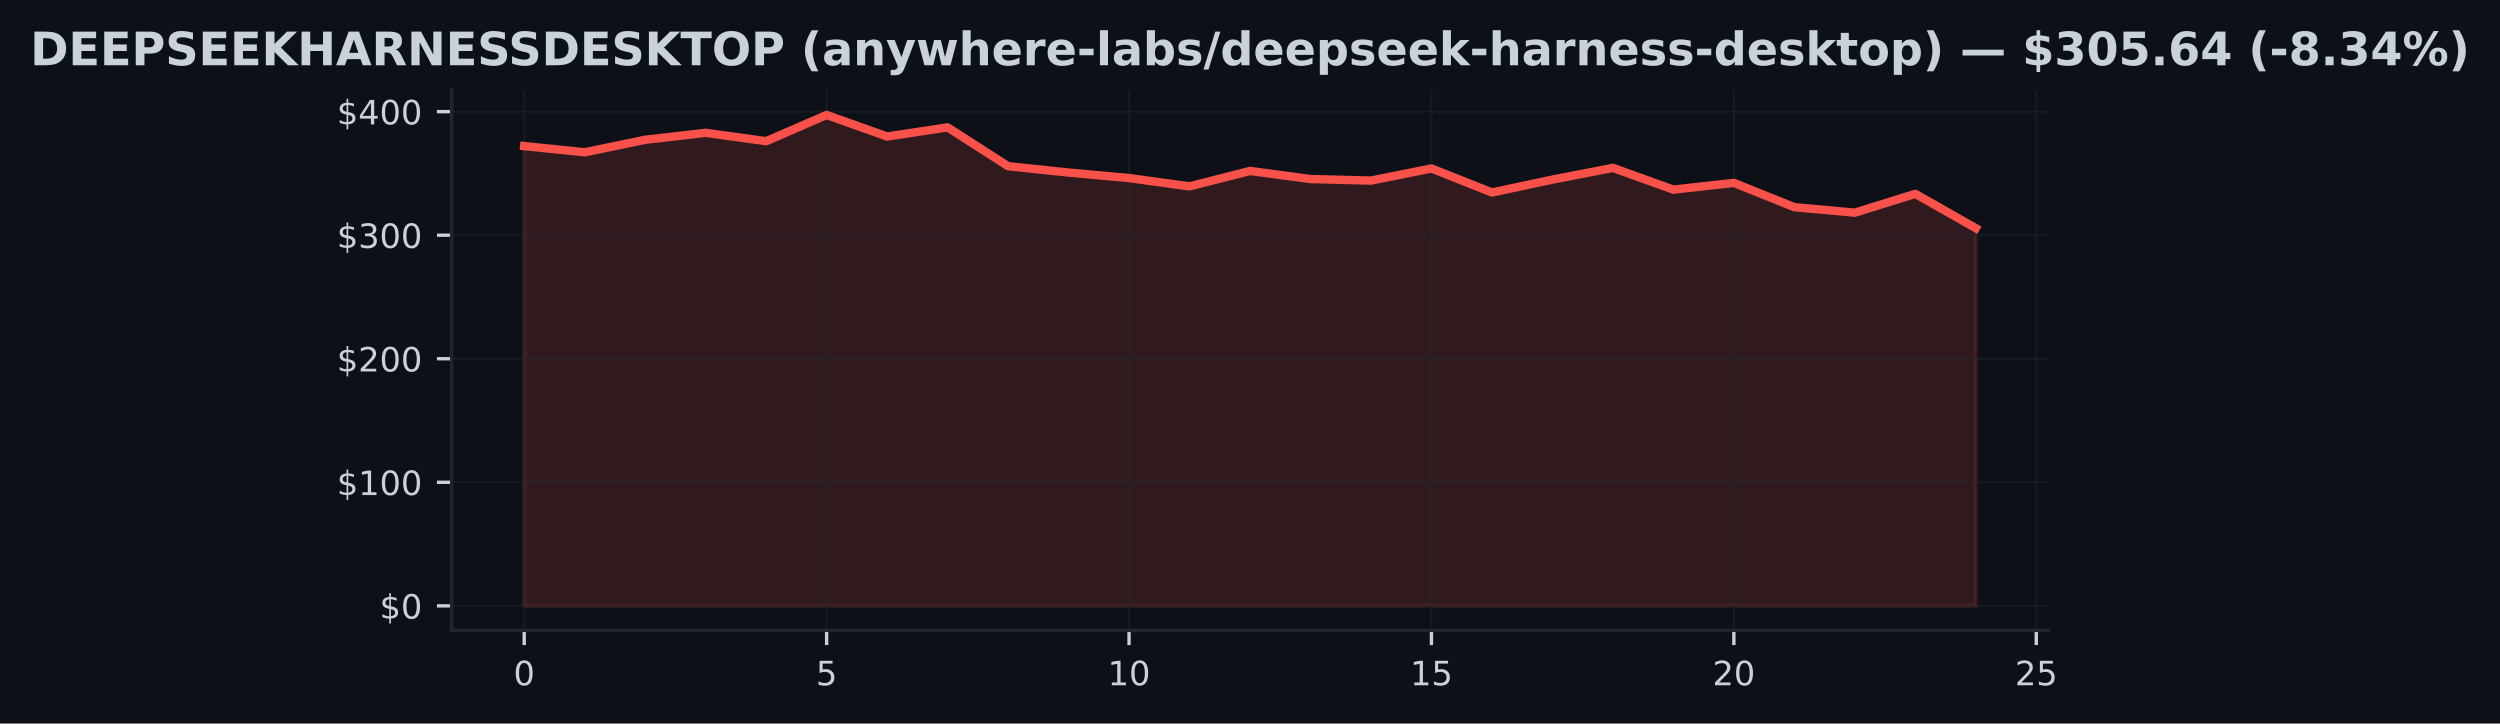
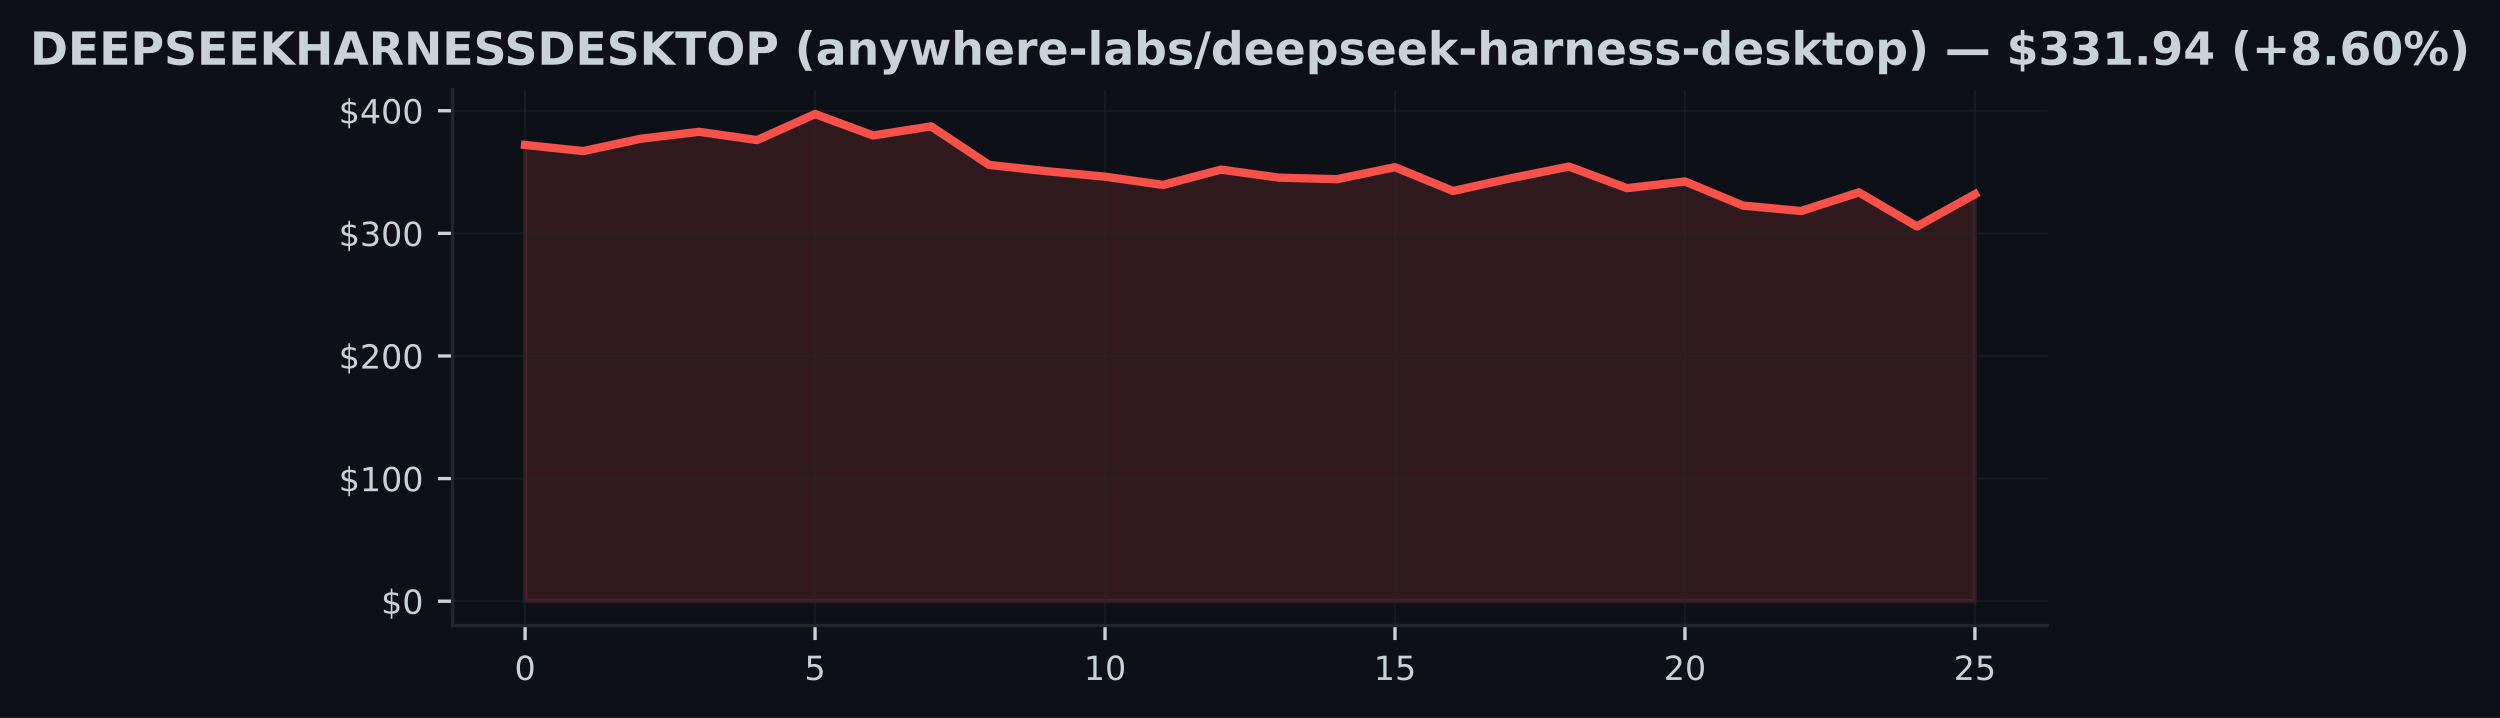
- <svg xmlns="http://www.w3.org/2000/svg" xmlns:xlink="http://www.w3.org/1999/xlink" width="596.113pt" height="172.518pt" viewBox="0 0 596.113 172.518" version="1.1">
+ <svg xmlns="http://www.w3.org/2000/svg" xmlns:xlink="http://www.w3.org/1999/xlink" width="600.765pt" height="172.518pt" viewBox="0 0 600.765 172.518" version="1.1">
  <defs>
    <style type="text/css">*{stroke-linejoin: round; stroke-linecap: butt}</style>
  </defs>
  <g id="figure_1">
    <g id="patch_1">
-       <path d="M 0 172.518  L 596.113 172.518  L 596.113 0  L 0 0  z " style="fill: #0d1117" />
+       <path d="M 0 172.518  L 600.765 172.518  L 600.765 0  L 0 0  z " style="fill: #0d1117" />
    </g>
    <g id="axes_1">
      <g id="patch_2">
-         <path d="M 107.688 150.318  L 488.425 150.318  L 488.425 21.558  L 107.688 21.558  z " style="fill: #0d1117" />
+         <path d="M 108.763 150.318  L 492.003 150.318  L 492.003 21.558  L 108.763 21.558  z " style="fill: #0d1117" />
      </g>
      <g id="FillBetweenPolyCollection_1">
        <defs>
-           <path id="mc94d2fa3c2" d="M 124.994 -28.053  L 124.994 -137.683  L 139.416 -136.213  L 153.838 -139.191  L 168.26 -140.847  L 182.682 -138.852  L 197.104 -145.107  L 211.525 -139.963  L 225.947 -142.152  L 240.369 -132.892  L 254.791 -131.372  L 269.213 -130.064  L 283.634 -128.078  L 298.056 -131.761  L 312.478 -129.825  L 326.9 -129.46  L 341.322 -132.344  L 355.744 -126.625  L 370.165 -129.69  L 384.587 -132.491  L 399.009 -127.303  L 413.431 -128.912  L 427.853 -123.116  L 442.275 -121.805  L 456.696 -126.295  L 471.118 -118.102  L 471.118 -28.053  L 471.118 -28.053  L 456.696 -28.053  L 442.275 -28.053  L 427.853 -28.053  L 413.431 -28.053  L 399.009 -28.053  L 384.587 -28.053  L 370.165 -28.053  L 355.744 -28.053  L 341.322 -28.053  L 326.9 -28.053  L 312.478 -28.053  L 298.056 -28.053  L 283.634 -28.053  L 269.213 -28.053  L 254.791 -28.053  L 240.369 -28.053  L 225.947 -28.053  L 211.525 -28.053  L 197.104 -28.053  L 182.682 -28.053  L 168.26 -28.053  L 153.838 -28.053  L 139.416 -28.053  L 124.994 -28.053  z " style="stroke: #f85149; stroke-opacity: 0.15" />
+           <path id="md378ba97c6" d="M 126.183 -28.053  L 126.183 -137.683  L 140.119 -136.213  L 154.055 -139.191  L 167.991 -140.847  L 181.927 -138.852  L 195.863 -145.107  L 209.799 -139.963  L 223.735 -142.152  L 237.671 -132.892  L 251.607 -131.372  L 265.543 -130.064  L 279.479 -128.078  L 293.415 -131.761  L 307.351 -129.825  L 321.287 -129.46  L 335.223 -132.344  L 349.159 -126.625  L 363.095 -129.69  L 377.031 -132.491  L 390.967 -127.303  L 404.903 -128.912  L 418.839 -123.116  L 432.775 -121.805  L 446.711 -126.295  L 460.647 -118.102  L 474.583 -125.851  L 474.583 -28.053  L 474.583 -28.053  L 460.647 -28.053  L 446.711 -28.053  L 432.775 -28.053  L 418.839 -28.053  L 404.903 -28.053  L 390.967 -28.053  L 377.031 -28.053  L 363.095 -28.053  L 349.159 -28.053  L 335.223 -28.053  L 321.287 -28.053  L 307.351 -28.053  L 293.415 -28.053  L 279.479 -28.053  L 265.543 -28.053  L 251.607 -28.053  L 237.671 -28.053  L 223.735 -28.053  L 209.799 -28.053  L 195.863 -28.053  L 181.927 -28.053  L 167.991 -28.053  L 154.055 -28.053  L 140.119 -28.053  L 126.183 -28.053  z " style="stroke: #f85149; stroke-opacity: 0.15" />
        </defs>
-         <g clip-path="url(#pf28bf452fc)">
-           <use xlink:href="#mc94d2fa3c2" x="0" y="172.518" style="fill: #f85149; fill-opacity: 0.15; stroke: #f85149; stroke-opacity: 0.15" />
+         <g clip-path="url(#p11dced7316)">
+           <use xlink:href="#md378ba97c6" x="0" y="172.518" style="fill: #f85149; fill-opacity: 0.15; stroke: #f85149; stroke-opacity: 0.15" />
        </g>
      </g>
      <g id="matplotlib.axis_1">
        <g id="xtick_1">
          <g id="line2d_1">
-             <path d="M 124.994 150.318  L 124.994 21.558  " clip-path="url(#pf28bf452fc)" style="fill: none; stroke: #21262d; stroke-opacity: 0.5; stroke-width: 0.5; stroke-linecap: square" />
+             <path d="M 126.183 150.318  L 126.183 21.558  " clip-path="url(#p11dced7316)" style="fill: none; stroke: #21262d; stroke-opacity: 0.5; stroke-width: 0.5; stroke-linecap: square" />
          </g>
          <g id="line2d_2">
            <defs>
-               <path id="m4972dbd459" d="M 0 0  L 0 3.5  " style="stroke: #c9d1d9; stroke-width: 0.8" />
+               <path id="m9a0856a543" d="M 0 0  L 0 3.5  " style="stroke: #c9d1d9; stroke-width: 0.8" />
            </defs>
            <g>
-               <use xlink:href="#m4972dbd459" x="124.994" y="150.318" style="fill: #c9d1d9; stroke: #c9d1d9; stroke-width: 0.8" />
+               <use xlink:href="#m9a0856a543" x="126.183" y="150.318" style="fill: #c9d1d9; stroke: #c9d1d9; stroke-width: 0.8" />
            </g>
          </g>
          <g id="text_1">
-             <g style="fill: #c9d1d9" transform="translate(122.4493 163.3964) scale(0.08 -0.08)">
+             <g style="fill: #c9d1d9" transform="translate(123.6377 163.3964) scale(0.08 -0.08)">
              <defs>
                <path id="DejaVuSans-13" d="M 2034 4250  Q 1547 4250 1301 3770  Q 1056 3291 1056 2328  Q 1056 1369 1301 889  Q 1547 409 2034 409  Q 2525 409 2770 889  Q 3016 1369 3016 2328  Q 3016 3291 2770 3770  Q 2525 4250 2034 4250  z M 2034 4750  Q 2819 4750 3233 4129  Q 3647 3509 3647 2328  Q 3647 1150 3233 529  Q 2819 -91 2034 -91  Q 1250 -91 836 529  Q 422 1150 422 2328  Q 422 3509 836 4129  Q 1250 4750 2034 4750  z " transform="scale(0.015625)" />
              </defs>
              <use xlink:href="#DejaVuSans-13" />
            </g>
          </g>
        </g>
        <g id="xtick_2">
          <g id="line2d_3">
-             <path d="M 197.104 150.318  L 197.104 21.558  " clip-path="url(#pf28bf452fc)" style="fill: none; stroke: #21262d; stroke-opacity: 0.5; stroke-width: 0.5; stroke-linecap: square" />
+             <path d="M 195.863 150.318  L 195.863 21.558  " clip-path="url(#p11dced7316)" style="fill: none; stroke: #21262d; stroke-opacity: 0.5; stroke-width: 0.5; stroke-linecap: square" />
          </g>
          <g id="line2d_4">
            <g>
-               <use xlink:href="#m4972dbd459" x="197.104" y="150.318" style="fill: #c9d1d9; stroke: #c9d1d9; stroke-width: 0.8" />
+               <use xlink:href="#m9a0856a543" x="195.863" y="150.318" style="fill: #c9d1d9; stroke: #c9d1d9; stroke-width: 0.8" />
            </g>
          </g>
          <g id="text_2">
-             <g style="fill: #c9d1d9" transform="translate(194.5585 163.3964) scale(0.08 -0.08)">
+             <g style="fill: #c9d1d9" transform="translate(193.3177 163.3964) scale(0.08 -0.08)">
              <defs>
                <path id="DejaVuSans-18" d="M 691 4666  L 3169 4666  L 3169 4134  L 1269 4134  L 1269 2991  Q 1406 3038 1543 3061  Q 1681 3084 1819 3084  Q 2600 3084 3056 2656  Q 3513 2228 3513 1497  Q 3513 744 3044 326  Q 2575 -91 1722 -91  Q 1428 -91 1123 -41  Q 819 9 494 109  L 494 744  Q 775 591 1075 516  Q 1375 441 1709 441  Q 2250 441 2565 725  Q 2881 1009 2881 1497  Q 2881 1984 2565 2268  Q 2250 2553 1709 2553  Q 1456 2553 1204 2497  Q 953 2441 691 2322  L 691 4666  z " transform="scale(0.015625)" />
              </defs>
              <use xlink:href="#DejaVuSans-18" />
            </g>
          </g>
        </g>
        <g id="xtick_3">
          <g id="line2d_5">
-             <path d="M 269.213 150.318  L 269.213 21.558  " clip-path="url(#pf28bf452fc)" style="fill: none; stroke: #21262d; stroke-opacity: 0.5; stroke-width: 0.5; stroke-linecap: square" />
+             <path d="M 265.543 150.318  L 265.543 21.558  " clip-path="url(#p11dced7316)" style="fill: none; stroke: #21262d; stroke-opacity: 0.5; stroke-width: 0.5; stroke-linecap: square" />
          </g>
          <g id="line2d_6">
            <g>
-               <use xlink:href="#m4972dbd459" x="269.213" y="150.318" style="fill: #c9d1d9; stroke: #c9d1d9; stroke-width: 0.8" />
+               <use xlink:href="#m9a0856a543" x="265.543" y="150.318" style="fill: #c9d1d9; stroke: #c9d1d9; stroke-width: 0.8" />
            </g>
          </g>
          <g id="text_3">
-             <g style="fill: #c9d1d9" transform="translate(264.1227 163.3964) scale(0.08 -0.08)">
+             <g style="fill: #c9d1d9" transform="translate(260.4527 163.3964) scale(0.08 -0.08)">
              <defs>
                <path id="DejaVuSans-14" d="M 794 531  L 1825 531  L 1825 4091  L 703 3866  L 703 4441  L 1819 4666  L 2450 4666  L 2450 531  L 3481 531  L 3481 0  L 794 0  L 794 531  z " transform="scale(0.015625)" />
              </defs>
              <use xlink:href="#DejaVuSans-14" />
              <use xlink:href="#DejaVuSans-13" transform="translate(63.625 0)" />
            </g>
          </g>
        </g>
        <g id="xtick_4">
          <g id="line2d_7">
-             <path d="M 341.322 150.318  L 341.322 21.558  " clip-path="url(#pf28bf452fc)" style="fill: none; stroke: #21262d; stroke-opacity: 0.5; stroke-width: 0.5; stroke-linecap: square" />
+             <path d="M 335.223 150.318  L 335.223 21.558  " clip-path="url(#p11dced7316)" style="fill: none; stroke: #21262d; stroke-opacity: 0.5; stroke-width: 0.5; stroke-linecap: square" />
          </g>
          <g id="line2d_8">
            <g>
-               <use xlink:href="#m4972dbd459" x="341.322" y="150.318" style="fill: #c9d1d9; stroke: #c9d1d9; stroke-width: 0.8" />
+               <use xlink:href="#m9a0856a543" x="335.223" y="150.318" style="fill: #c9d1d9; stroke: #c9d1d9; stroke-width: 0.8" />
            </g>
          </g>
          <g id="text_4">
-             <g style="fill: #c9d1d9" transform="translate(336.2318 163.3964) scale(0.08 -0.08)">
+             <g style="fill: #c9d1d9" transform="translate(330.1327 163.3964) scale(0.08 -0.08)">
              <use xlink:href="#DejaVuSans-14" />
              <use xlink:href="#DejaVuSans-18" transform="translate(63.625 0)" />
            </g>
          </g>
        </g>
        <g id="xtick_5">
          <g id="line2d_9">
-             <path d="M 413.431 150.318  L 413.431 21.558  " clip-path="url(#pf28bf452fc)" style="fill: none; stroke: #21262d; stroke-opacity: 0.5; stroke-width: 0.5; stroke-linecap: square" />
+             <path d="M 404.903 150.318  L 404.903 21.558  " clip-path="url(#p11dced7316)" style="fill: none; stroke: #21262d; stroke-opacity: 0.5; stroke-width: 0.5; stroke-linecap: square" />
          </g>
          <g id="line2d_10">
            <g>
-               <use xlink:href="#m4972dbd459" x="413.431" y="150.318" style="fill: #c9d1d9; stroke: #c9d1d9; stroke-width: 0.8" />
+               <use xlink:href="#m9a0856a543" x="404.903" y="150.318" style="fill: #c9d1d9; stroke: #c9d1d9; stroke-width: 0.8" />
            </g>
          </g>
          <g id="text_5">
-             <g style="fill: #c9d1d9" transform="translate(408.341 163.3964) scale(0.08 -0.08)">
+             <g style="fill: #c9d1d9" transform="translate(399.8127 163.3964) scale(0.08 -0.08)">
              <defs>
                <path id="DejaVuSans-15" d="M 1228 531  L 3431 531  L 3431 0  L 469 0  L 469 531  Q 828 903 1448 1529  Q 2069 2156 2228 2338  Q 2531 2678 2651 2914  Q 2772 3150 2772 3378  Q 2772 3750 2511 3984  Q 2250 4219 1831 4219  Q 1534 4219 1204 4116  Q 875 4013 500 3803  L 500 4441  Q 881 4594 1212 4672  Q 1544 4750 1819 4750  Q 2544 4750 2975 4387  Q 3406 4025 3406 3419  Q 3406 3131 3298 2873  Q 3191 2616 2906 2266  Q 2828 2175 2409 1742  Q 1991 1309 1228 531  z " transform="scale(0.015625)" />
              </defs>
              <use xlink:href="#DejaVuSans-15" />
              <use xlink:href="#DejaVuSans-13" transform="translate(63.625 0)" />
            </g>
          </g>
        </g>
        <g id="xtick_6">
          <g id="line2d_11">
-             <path d="M 485.54 150.318  L 485.54 21.558  " clip-path="url(#pf28bf452fc)" style="fill: none; stroke: #21262d; stroke-opacity: 0.5; stroke-width: 0.5; stroke-linecap: square" />
+             <path d="M 474.583 150.318  L 474.583 21.558  " clip-path="url(#p11dced7316)" style="fill: none; stroke: #21262d; stroke-opacity: 0.5; stroke-width: 0.5; stroke-linecap: square" />
          </g>
          <g id="line2d_12">
            <g>
-               <use xlink:href="#m4972dbd459" x="485.54" y="150.318" style="fill: #c9d1d9; stroke: #c9d1d9; stroke-width: 0.8" />
+               <use xlink:href="#m9a0856a543" x="474.583" y="150.318" style="fill: #c9d1d9; stroke: #c9d1d9; stroke-width: 0.8" />
            </g>
          </g>
          <g id="text_6">
-             <g style="fill: #c9d1d9" transform="translate(480.4501 163.3964) scale(0.08 -0.08)">
+             <g style="fill: #c9d1d9" transform="translate(469.4927 163.3964) scale(0.08 -0.08)">
              <use xlink:href="#DejaVuSans-15" />
              <use xlink:href="#DejaVuSans-18" transform="translate(63.625 0)" />
            </g>
          </g>
        </g>
      </g>
      <g id="matplotlib.axis_2">
        <g id="ytick_1">
          <g id="line2d_13">
-             <path d="M 107.688 144.466  L 488.425 144.466  " clip-path="url(#pf28bf452fc)" style="fill: none; stroke: #21262d; stroke-opacity: 0.5; stroke-width: 0.5; stroke-linecap: square" />
+             <path d="M 108.763 144.466  L 492.003 144.466  " clip-path="url(#p11dced7316)" style="fill: none; stroke: #21262d; stroke-opacity: 0.5; stroke-width: 0.5; stroke-linecap: square" />
          </g>
          <g id="line2d_14">
            <defs>
-               <path id="md1ba95ee66" d="M 0 0  L -3.5 0  " style="stroke: #c9d1d9; stroke-width: 0.8" />
+               <path id="m67ad622717" d="M 0 0  L -3.5 0  " style="stroke: #c9d1d9; stroke-width: 0.8" />
            </defs>
            <g>
-               <use xlink:href="#md1ba95ee66" x="107.688" y="144.466" style="fill: #c9d1d9; stroke: #c9d1d9; stroke-width: 0.8" />
+               <use xlink:href="#m67ad622717" x="108.763" y="144.466" style="fill: #c9d1d9; stroke: #c9d1d9; stroke-width: 0.8" />
            </g>
          </g>
          <g id="text_7">
-             <g style="fill: #c9d1d9" transform="translate(90.50815 147.5049) scale(0.08 -0.08)">
+             <g style="fill: #c9d1d9" transform="translate(91.58266 147.5049) scale(0.08 -0.08)">
              <defs>
                <path id="DejaVuSans-7" d="M 2163 -941  L 1850 -941  L 1847 0  Q 1519 6 1191 76  Q 863 147 531 288  L 531 850  Q 850 650 1176 548  Q 1503 447 1850 444  L 1850 1869  Q 1159 1981 845 2250  Q 531 2519 531 2988  Q 531 3497 872 3790  Q 1213 4084 1850 4128  L 1850 4863  L 2163 4863  L 2163 4138  Q 2453 4125 2725 4076  Q 2997 4028 3256 3944  L 3256 3397  Q 2997 3528 2723 3600  Q 2450 3672 2163 3684  L 2163 2350  Q 2872 2241 3206 1959  Q 3541 1678 3541 1191  Q 3541 663 3186 358  Q 2831 53 2163 6  L 2163 -941  z M 1850 2406  L 1850 3688  Q 1488 3647 1297 3481  Q 1106 3316 1106 3041  Q 1106 2772 1282 2622  Q 1459 2472 1850 2406  z M 2163 1806  L 2163 453  Q 2559 506 2761 678  Q 2963 850 2963 1131  Q 2963 1406 2770 1568  Q 2578 1731 2163 1806  z " transform="scale(0.015625)" />
              </defs>
              <use xlink:href="#DejaVuSans-7" />
              <use xlink:href="#DejaVuSans-13" transform="translate(63.625 0)" />
            </g>
          </g>
        </g>
        <g id="ytick_2">
          <g id="line2d_15">
-             <path d="M 107.688 115.003  L 488.425 115.003  " clip-path="url(#pf28bf452fc)" style="fill: none; stroke: #21262d; stroke-opacity: 0.5; stroke-width: 0.5; stroke-linecap: square" />
+             <path d="M 108.763 115.003  L 492.003 115.003  " clip-path="url(#p11dced7316)" style="fill: none; stroke: #21262d; stroke-opacity: 0.5; stroke-width: 0.5; stroke-linecap: square" />
          </g>
          <g id="line2d_16">
            <g>
-               <use xlink:href="#md1ba95ee66" x="107.688" y="115.003" style="fill: #c9d1d9; stroke: #c9d1d9; stroke-width: 0.8" />
+               <use xlink:href="#m67ad622717" x="108.763" y="115.003" style="fill: #c9d1d9; stroke: #c9d1d9; stroke-width: 0.8" />
            </g>
          </g>
          <g id="text_8">
-             <g style="fill: #c9d1d9" transform="translate(80.32815 118.0424) scale(0.08 -0.08)">
+             <g style="fill: #c9d1d9" transform="translate(81.40266 118.0424) scale(0.08 -0.08)">
              <use xlink:href="#DejaVuSans-7" />
              <use xlink:href="#DejaVuSans-14" transform="translate(63.625 0)" />
              <use xlink:href="#DejaVuSans-13" transform="translate(127.25 0)" />
              <use xlink:href="#DejaVuSans-13" transform="translate(190.875 0)" />
            </g>
          </g>
        </g>
        <g id="ytick_3">
          <g id="line2d_17">
-             <path d="M 107.688 85.541  L 488.425 85.541  " clip-path="url(#pf28bf452fc)" style="fill: none; stroke: #21262d; stroke-opacity: 0.5; stroke-width: 0.5; stroke-linecap: square" />
+             <path d="M 108.763 85.541  L 492.003 85.541  " clip-path="url(#p11dced7316)" style="fill: none; stroke: #21262d; stroke-opacity: 0.5; stroke-width: 0.5; stroke-linecap: square" />
          </g>
          <g id="line2d_18">
            <g>
-               <use xlink:href="#md1ba95ee66" x="107.688" y="85.541" style="fill: #c9d1d9; stroke: #c9d1d9; stroke-width: 0.8" />
+               <use xlink:href="#m67ad622717" x="108.763" y="85.541" style="fill: #c9d1d9; stroke: #c9d1d9; stroke-width: 0.8" />
            </g>
          </g>
          <g id="text_9">
-             <g style="fill: #c9d1d9" transform="translate(80.32815 88.57991) scale(0.08 -0.08)">
+             <g style="fill: #c9d1d9" transform="translate(81.40266 88.57991) scale(0.08 -0.08)">
              <use xlink:href="#DejaVuSans-7" />
              <use xlink:href="#DejaVuSans-15" transform="translate(63.625 0)" />
              <use xlink:href="#DejaVuSans-13" transform="translate(127.25 0)" />
              <use xlink:href="#DejaVuSans-13" transform="translate(190.875 0)" />
            </g>
          </g>
        </g>
        <g id="ytick_4">
          <g id="line2d_19">
-             <path d="M 107.688 56.078  L 488.425 56.078  " clip-path="url(#pf28bf452fc)" style="fill: none; stroke: #21262d; stroke-opacity: 0.5; stroke-width: 0.5; stroke-linecap: square" />
+             <path d="M 108.763 56.078  L 492.003 56.078  " clip-path="url(#p11dced7316)" style="fill: none; stroke: #21262d; stroke-opacity: 0.5; stroke-width: 0.5; stroke-linecap: square" />
          </g>
          <g id="line2d_20">
            <g>
-               <use xlink:href="#md1ba95ee66" x="107.688" y="56.078" style="fill: #c9d1d9; stroke: #c9d1d9; stroke-width: 0.8" />
+               <use xlink:href="#m67ad622717" x="108.763" y="56.078" style="fill: #c9d1d9; stroke: #c9d1d9; stroke-width: 0.8" />
            </g>
          </g>
          <g id="text_10">
-             <g style="fill: #c9d1d9" transform="translate(80.32815 59.1174) scale(0.08 -0.08)">
+             <g style="fill: #c9d1d9" transform="translate(81.40266 59.1174) scale(0.08 -0.08)">
              <defs>
                <path id="DejaVuSans-16" d="M 2597 2516  Q 3050 2419 3304 2112  Q 3559 1806 3559 1356  Q 3559 666 3084 287  Q 2609 -91 1734 -91  Q 1441 -91 1130 -33  Q 819 25 488 141  L 488 750  Q 750 597 1062 519  Q 1375 441 1716 441  Q 2309 441 2620 675  Q 2931 909 2931 1356  Q 2931 1769 2642 2001  Q 2353 2234 1838 2234  L 1294 2234  L 1294 2753  L 1863 2753  Q 2328 2753 2575 2939  Q 2822 3125 2822 3475  Q 2822 3834 2567 4026  Q 2313 4219 1838 4219  Q 1578 4219 1281 4162  Q 984 4106 628 3988  L 628 4550  Q 988 4650 1302 4700  Q 1616 4750 1894 4750  Q 2613 4750 3031 4423  Q 3450 4097 3450 3541  Q 3450 3153 3228 2886  Q 3006 2619 2597 2516  z " transform="scale(0.015625)" />
              </defs>
              <use xlink:href="#DejaVuSans-7" />
              <use xlink:href="#DejaVuSans-16" transform="translate(63.625 0)" />
              <use xlink:href="#DejaVuSans-13" transform="translate(127.25 0)" />
              <use xlink:href="#DejaVuSans-13" transform="translate(190.875 0)" />
            </g>
          </g>
        </g>
        <g id="ytick_5">
          <g id="line2d_21">
-             <path d="M 107.688 26.616  L 488.425 26.616  " clip-path="url(#pf28bf452fc)" style="fill: none; stroke: #21262d; stroke-opacity: 0.5; stroke-width: 0.5; stroke-linecap: square" />
+             <path d="M 108.763 26.616  L 492.003 26.616  " clip-path="url(#p11dced7316)" style="fill: none; stroke: #21262d; stroke-opacity: 0.5; stroke-width: 0.5; stroke-linecap: square" />
          </g>
          <g id="line2d_22">
            <g>
-               <use xlink:href="#md1ba95ee66" x="107.688" y="26.616" style="fill: #c9d1d9; stroke: #c9d1d9; stroke-width: 0.8" />
+               <use xlink:href="#m67ad622717" x="108.763" y="26.616" style="fill: #c9d1d9; stroke: #c9d1d9; stroke-width: 0.8" />
            </g>
          </g>
          <g id="text_11">
-             <g style="fill: #c9d1d9" transform="translate(80.32815 29.6549) scale(0.08 -0.08)">
+             <g style="fill: #c9d1d9" transform="translate(81.40266 29.6549) scale(0.08 -0.08)">
              <defs>
                <path id="DejaVuSans-17" d="M 2419 4116  L 825 1625  L 2419 1625  L 2419 4116  z M 2253 4666  L 3047 4666  L 3047 1625  L 3713 1625  L 3713 1100  L 3047 1100  L 3047 0  L 2419 0  L 2419 1100  L 313 1100  L 313 1709  L 2253 4666  z " transform="scale(0.015625)" />
              </defs>
              <use xlink:href="#DejaVuSans-7" />
              <use xlink:href="#DejaVuSans-17" transform="translate(63.625 0)" />
              <use xlink:href="#DejaVuSans-13" transform="translate(127.25 0)" />
              <use xlink:href="#DejaVuSans-13" transform="translate(190.875 0)" />
            </g>
          </g>
        </g>
      </g>
      <g id="line2d_23">
-         <path d="M 124.994 34.836  L 139.416 36.306  L 153.838 33.327  L 168.26 31.671  L 182.682 33.666  L 197.104 27.411  L 211.525 32.555  L 225.947 30.366  L 240.369 39.626  L 254.791 41.146  L 269.213 42.455  L 283.634 44.44  L 298.056 40.758  L 312.478 42.693  L 326.9 43.059  L 341.322 40.174  L 355.744 45.893  L 370.165 42.829  L 384.587 40.027  L 399.009 45.215  L 413.431 43.607  L 427.853 49.402  L 442.275 50.713  L 456.696 46.223  L 471.118 54.416  " clip-path="url(#pf28bf452fc)" style="fill: none; stroke: #f85149; stroke-width: 2; stroke-linecap: square" />
+         <path d="M 126.183 34.836  L 140.119 36.306  L 154.055 33.327  L 167.991 31.671  L 181.927 33.666  L 195.863 27.411  L 209.799 32.555  L 223.735 30.366  L 237.671 39.626  L 251.607 41.146  L 265.543 42.455  L 279.479 44.44  L 293.415 40.758  L 307.351 42.693  L 321.287 43.059  L 335.223 40.174  L 349.159 45.893  L 363.095 42.829  L 377.031 40.027  L 390.967 45.215  L 404.903 43.607  L 418.839 49.402  L 432.775 50.713  L 446.711 46.223  L 460.647 54.416  L 474.583 46.668  " clip-path="url(#p11dced7316)" style="fill: none; stroke: #f85149; stroke-width: 2; stroke-linecap: square" />
      </g>
      <g id="patch_3">
-         <path d="M 107.688 150.318  L 107.688 21.558  " style="fill: none; stroke: #21262d; stroke-width: 0.8; stroke-linejoin: miter; stroke-linecap: square" />
+         <path d="M 108.763 150.318  L 108.763 21.558  " style="fill: none; stroke: #21262d; stroke-width: 0.8; stroke-linejoin: miter; stroke-linecap: square" />
      </g>
      <g id="patch_4">
-         <path d="M 107.688 150.318  L 488.425 150.318  " style="fill: none; stroke: #21262d; stroke-width: 0.8; stroke-linejoin: miter; stroke-linecap: square" />
+         <path d="M 108.763 150.318  L 492.003 150.318  " style="fill: none; stroke: #21262d; stroke-width: 0.8; stroke-linejoin: miter; stroke-linecap: square" />
      </g>
      <g id="text_12">
        <g style="fill: #c9d1d9" transform="translate(7.2 15.55828) scale(0.11 -0.11)">
          <defs>
            <path id="DejaVuSans-Bold-27" d="M 1791 3756  L 1791 909  L 2222 909  Q 2959 909 3348 1275  Q 3738 1641 3738 2338  Q 3738 3031 3350 3393  Q 2963 3756 2222 3756  L 1791 3756  z M 588 4666  L 1856 4666  Q 2919 4666 3439 4514  Q 3959 4363 4331 4000  Q 4659 3684 4818 3271  Q 4978 2859 4978 2338  Q 4978 1809 4818 1395  Q 4659 981 4331 666  Q 3956 303 3431 151  Q 2906 0 1856 0  L 588 0  L 588 4666  z " transform="scale(0.015625)" />
            <path id="DejaVuSans-Bold-28" d="M 588 4666  L 3834 4666  L 3834 3756  L 1791 3756  L 1791 2888  L 3713 2888  L 3713 1978  L 1791 1978  L 1791 909  L 3903 909  L 3903 0  L 588 0  L 588 4666  z " transform="scale(0.015625)" />
            <path id="DejaVuSans-Bold-33" d="M 588 4666  L 2584 4666  Q 3475 4666 3951 4270  Q 4428 3875 4428 3144  Q 4428 2409 3951 2014  Q 3475 1619 2584 1619  L 1791 1619  L 1791 0  L 588 0  L 588 4666  z M 1791 3794  L 1791 2491  L 2456 2491  Q 2806 2491 2997 2661  Q 3188 2831 3188 3144  Q 3188 3456 2997 3625  Q 2806 3794 2456 3794  L 1791 3794  z " transform="scale(0.015625)" />
            <path id="DejaVuSans-Bold-36" d="M 3834 4519  L 3834 3531  Q 3450 3703 3084 3790  Q 2719 3878 2394 3878  Q 1963 3878 1756 3759  Q 1550 3641 1550 3391  Q 1550 3203 1689 3098  Q 1828 2994 2194 2919  L 2706 2816  Q 3484 2659 3812 2340  Q 4141 2022 4141 1434  Q 4141 663 3683 286  Q 3225 -91 2284 -91  Q 1841 -91 1394 -6  Q 947 78 500 244  L 500 1259  Q 947 1022 1364 901  Q 1781 781 2169 781  Q 2563 781 2772 912  Q 2981 1044 2981 1288  Q 2981 1506 2839 1625  Q 2697 1744 2272 1838  L 1806 1941  Q 1106 2091 782 2419  Q 459 2747 459 3303  Q 459 4000 909 4375  Q 1359 4750 2203 4750  Q 2588 4750 2994 4692  Q 3400 4634 3834 4519  z " transform="scale(0.015625)" />
            <path id="DejaVuSans-Bold-2e" d="M 588 4666  L 1791 4666  L 1791 2963  L 3525 4666  L 4922 4666  L 2675 2456  L 5153 0  L 3647 0  L 1791 1838  L 1791 0  L 588 0  L 588 4666  z " transform="scale(0.015625)" />
            <path id="DejaVuSans-Bold-2b" d="M 588 4666  L 1791 4666  L 1791 2888  L 3566 2888  L 3566 4666  L 4769 4666  L 4769 0  L 3566 0  L 3566 1978  L 1791 1978  L 1791 0  L 588 0  L 588 4666  z " transform="scale(0.015625)" />
            <path id="DejaVuSans-Bold-24" d="M 3419 850  L 1538 850  L 1241 0  L 31 0  L 1759 4666  L 3194 4666  L 4922 0  L 3713 0  L 3419 850  z M 1838 1716  L 3116 1716  L 2478 3572  L 1838 1716  z " transform="scale(0.015625)" />
            <path id="DejaVuSans-Bold-35" d="M 2297 2597  Q 2675 2597 2839 2737  Q 3003 2878 3003 3200  Q 3003 3519 2839 3656  Q 2675 3794 2297 3794  L 1791 3794  L 1791 2597  L 2297 2597  z M 1791 1766  L 1791 0  L 588 0  L 588 4666  L 2425 4666  Q 3347 4666 3776 4356  Q 4206 4047 4206 3378  Q 4206 2916 3982 2619  Q 3759 2322 3309 2181  Q 3556 2125 3751 1926  Q 3947 1728 4147 1325  L 4800 0  L 3519 0  L 2950 1159  Q 2778 1509 2601 1637  Q 2425 1766 2131 1766  L 1791 1766  z " transform="scale(0.015625)" />
            <path id="DejaVuSans-Bold-31" d="M 588 4666  L 1931 4666  L 3628 1466  L 3628 4666  L 4769 4666  L 4769 0  L 3425 0  L 1728 3200  L 1728 0  L 588 0  L 588 4666  z " transform="scale(0.015625)" />
            <path id="DejaVuSans-Bold-37" d="M 31 4666  L 4331 4666  L 4331 3756  L 2784 3756  L 2784 0  L 1581 0  L 1581 3756  L 31 3756  L 31 4666  z " transform="scale(0.015625)" />
            <path id="DejaVuSans-Bold-32" d="M 2719 3878  Q 2169 3878 1866 3472  Q 1563 3066 1563 2328  Q 1563 1594 1866 1187  Q 2169 781 2719 781  Q 3272 781 3575 1187  Q 3878 1594 3878 2328  Q 3878 3066 3575 3472  Q 3272 3878 2719 3878  z M 2719 4750  Q 3844 4750 4481 4106  Q 5119 3463 5119 2328  Q 5119 1197 4481 553  Q 3844 -91 2719 -91  Q 1597 -91 958 553  Q 319 1197 319 2328  Q 319 3463 958 4106  Q 1597 4750 2719 4750  z " transform="scale(0.015625)" />
            <path id="DejaVuSans-Bold-3" transform="scale(0.015625)" />
            <path id="DejaVuSans-Bold-b" d="M 2413 -844  L 1484 -844  Q 1006 -72 778 623  Q 550 1319 550 2003  Q 550 2688 779 3389  Q 1009 4091 1484 4856  L 2413 4856  Q 2013 4116 1813 3408  Q 1613 2700 1613 2009  Q 1613 1319 1811 609  Q 2009 -100 2413 -844  z " transform="scale(0.015625)" />
            <path id="DejaVuSans-Bold-44" d="M 2106 1575  Q 1756 1575 1579 1456  Q 1403 1338 1403 1106  Q 1403 894 1545 773  Q 1688 653 1941 653  Q 2256 653 2472 879  Q 2688 1106 2688 1447  L 2688 1575  L 2106 1575  z M 3816 1997  L 3816 0  L 2688 0  L 2688 519  Q 2463 200 2181 54  Q 1900 -91 1497 -91  Q 953 -91 614 226  Q 275 544 275 1050  Q 275 1666 698 1953  Q 1122 2241 2028 2241  L 2688 2241  L 2688 2328  Q 2688 2594 2478 2717  Q 2269 2841 1825 2841  Q 1466 2841 1156 2769  Q 847 2697 581 2553  L 581 3406  Q 941 3494 1303 3539  Q 1666 3584 2028 3584  Q 2975 3584 3395 3211  Q 3816 2838 3816 1997  z " transform="scale(0.015625)" />
            <path id="DejaVuSans-Bold-51" d="M 4056 2131  L 4056 0  L 2931 0  L 2931 347  L 2931 1631  Q 2931 2084 2911 2256  Q 2891 2428 2841 2509  Q 2775 2619 2662 2680  Q 2550 2741 2406 2741  Q 2056 2741 1856 2470  Q 1656 2200 1656 1722  L 1656 0  L 538 0  L 538 3500  L 1656 3500  L 1656 2988  Q 1909 3294 2193 3439  Q 2478 3584 2822 3584  Q 3428 3584 3742 3212  Q 4056 2841 4056 2131  z " transform="scale(0.015625)" />
            <path id="DejaVuSans-Bold-5c" d="M 78 3500  L 1197 3500  L 2138 1125  L 2938 3500  L 4056 3500  L 2584 -331  Q 2363 -916 2067 -1148  Q 1772 -1381 1288 -1381  L 641 -1381  L 641 -647  L 991 -647  Q 1275 -647 1404 -556  Q 1534 -466 1606 -231  L 1638 -134  L 78 3500  z " transform="scale(0.015625)" />
            <path id="DejaVuSans-Bold-5a" d="M 225 3500  L 1313 3500  L 1900 1088  L 2491 3500  L 3425 3500  L 4013 1113  L 4603 3500  L 5691 3500  L 4769 0  L 3547 0  L 2956 2406  L 2369 0  L 1147 0  L 225 3500  z " transform="scale(0.015625)" />
            <path id="DejaVuSans-Bold-4b" d="M 4056 2131  L 4056 0  L 2931 0  L 2931 347  L 2931 1625  Q 2931 2084 2911 2256  Q 2891 2428 2841 2509  Q 2775 2619 2662 2680  Q 2550 2741 2406 2741  Q 2056 2741 1856 2470  Q 1656 2200 1656 1722  L 1656 0  L 538 0  L 538 4863  L 1656 4863  L 1656 2988  Q 1909 3294 2193 3439  Q 2478 3584 2822 3584  Q 3428 3584 3742 3212  Q 4056 2841 4056 2131  z " transform="scale(0.015625)" />
            <path id="DejaVuSans-Bold-48" d="M 4031 1759  L 4031 1441  L 1416 1441  Q 1456 1047 1700 850  Q 1944 653 2381 653  Q 2734 653 3104 758  Q 3475 863 3866 1075  L 3866 213  Q 3469 63 3072 -14  Q 2675 -91 2278 -91  Q 1328 -91 801 392  Q 275 875 275 1747  Q 275 2603 792 3093  Q 1309 3584 2216 3584  Q 3041 3584 3536 3087  Q 4031 2591 4031 1759  z M 2881 2131  Q 2881 2450 2695 2645  Q 2509 2841 2209 2841  Q 1884 2841 1681 2658  Q 1478 2475 1428 2131  L 2881 2131  z " transform="scale(0.015625)" />
            <path id="DejaVuSans-Bold-55" d="M 3138 2547  Q 2991 2616 2845 2648  Q 2700 2681 2553 2681  Q 2122 2681 1889 2404  Q 1656 2128 1656 1613  L 1656 0  L 538 0  L 538 3500  L 1656 3500  L 1656 2925  Q 1872 3269 2151 3426  Q 2431 3584 2822 3584  Q 2878 3584 2943 3579  Q 3009 3575 3134 3559  L 3138 2547  z " transform="scale(0.015625)" />
            <path id="DejaVuSans-Bold-10" d="M 347 2297  L 2309 2297  L 2309 1388  L 347 1388  L 347 2297  z " transform="scale(0.015625)" />
            <path id="DejaVuSans-Bold-4f" d="M 538 4863  L 1656 4863  L 1656 0  L 538 0  L 538 4863  z " transform="scale(0.015625)" />
            <path id="DejaVuSans-Bold-45" d="M 2400 722  Q 2759 722 2948 984  Q 3138 1247 3138 1747  Q 3138 2247 2948 2509  Q 2759 2772 2400 2772  Q 2041 2772 1848 2508  Q 1656 2244 1656 1747  Q 1656 1250 1848 986  Q 2041 722 2400 722  z M 1656 2988  Q 1888 3294 2169 3439  Q 2450 3584 2816 3584  Q 3463 3584 3878 3070  Q 4294 2556 4294 1747  Q 4294 938 3878 423  Q 3463 -91 2816 -91  Q 2450 -91 2169 54  Q 1888 200 1656 506  L 1656 0  L 538 0  L 538 4863  L 1656 4863  L 1656 2988  z " transform="scale(0.015625)" />
            <path id="DejaVuSans-Bold-56" d="M 3272 3391  L 3272 2541  Q 2913 2691 2578 2766  Q 2244 2841 1947 2841  Q 1628 2841 1473 2761  Q 1319 2681 1319 2516  Q 1319 2381 1436 2309  Q 1553 2238 1856 2203  L 2053 2175  Q 2913 2066 3209 1816  Q 3506 1566 3506 1031  Q 3506 472 3093 190  Q 2681 -91 1863 -91  Q 1516 -91 1145 -36  Q 775 19 384 128  L 384 978  Q 719 816 1070 734  Q 1422 653 1784 653  Q 2113 653 2278 743  Q 2444 834 2444 1013  Q 2444 1163 2330 1236  Q 2216 1309 1875 1350  L 1678 1375  Q 931 1469 631 1722  Q 331 1975 331 2491  Q 331 3047 712 3315  Q 1094 3584 1881 3584  Q 2191 3584 2531 3537  Q 2872 3491 3272 3391  z " transform="scale(0.015625)" />
            <path id="DejaVuSans-Bold-12" d="M 1644 4666  L 2338 4666  L 691 -594  L 0 -594  L 1644 4666  z " transform="scale(0.015625)" />
            <path id="DejaVuSans-Bold-47" d="M 2919 2988  L 2919 4863  L 4044 4863  L 4044 0  L 2919 0  L 2919 506  Q 2688 197 2409 53  Q 2131 -91 1766 -91  Q 1119 -91 703 423  Q 288 938 288 1747  Q 288 2556 703 3070  Q 1119 3584 1766 3584  Q 2128 3584 2408 3439  Q 2688 3294 2919 2988  z M 2181 722  Q 2541 722 2730 984  Q 2919 1247 2919 1747  Q 2919 2247 2730 2509  Q 2541 2772 2181 2772  Q 1825 2772 1636 2509  Q 1447 2247 1447 1747  Q 1447 1247 1636 984  Q 1825 722 2181 722  z " transform="scale(0.015625)" />
            <path id="DejaVuSans-Bold-53" d="M 1656 506  L 1656 -1331  L 538 -1331  L 538 3500  L 1656 3500  L 1656 2988  Q 1888 3294 2169 3439  Q 2450 3584 2816 3584  Q 3463 3584 3878 3070  Q 4294 2556 4294 1747  Q 4294 938 3878 423  Q 3463 -91 2816 -91  Q 2450 -91 2169 54  Q 1888 200 1656 506  z M 2400 2772  Q 2041 2772 1848 2508  Q 1656 2244 1656 1747  Q 1656 1250 1848 986  Q 2041 722 2400 722  Q 2759 722 2948 984  Q 3138 1247 3138 1747  Q 3138 2247 2948 2509  Q 2759 2772 2400 2772  z " transform="scale(0.015625)" />
            <path id="DejaVuSans-Bold-4e" d="M 538 4863  L 1656 4863  L 1656 2216  L 2944 3500  L 4244 3500  L 2534 1894  L 4378 0  L 3022 0  L 1656 1459  L 1656 0  L 538 0  L 538 4863  z " transform="scale(0.015625)" />
            <path id="DejaVuSans-Bold-57" d="M 1759 4494  L 1759 3500  L 2913 3500  L 2913 2700  L 1759 2700  L 1759 1216  Q 1759 972 1856 886  Q 1953 800 2241 800  L 2816 800  L 2816 0  L 1856 0  Q 1194 0 917 276  Q 641 553 641 1216  L 641 2700  L 84 2700  L 84 3500  L 641 3500  L 641 4494  L 1759 4494  z " transform="scale(0.015625)" />
            <path id="DejaVuSans-Bold-52" d="M 2203 2784  Q 1831 2784 1636 2517  Q 1441 2250 1441 1747  Q 1441 1244 1636 976  Q 1831 709 2203 709  Q 2569 709 2762 976  Q 2956 1244 2956 1747  Q 2956 2250 2762 2517  Q 2569 2784 2203 2784  z M 2203 3584  Q 3106 3584 3614 3096  Q 4122 2609 4122 1747  Q 4122 884 3614 396  Q 3106 -91 2203 -91  Q 1297 -91 786 396  Q 275 884 275 1747  Q 275 2609 786 3096  Q 1297 3584 2203 3584  z " transform="scale(0.015625)" />
            <path id="DejaVuSans-Bold-c" d="M 513 -844  Q 913 -100 1113 609  Q 1313 1319 1313 2009  Q 1313 2700 1113 3408  Q 913 4116 513 4856  L 1441 4856  Q 1916 4091 2145 3389  Q 2375 2688 2375 2003  Q 2375 1319 2147 623  Q 1919 -72 1441 -844  L 513 -844  z " transform="scale(0.015625)" />
            <path id="DejaVuSans-Bold-af6" d="M 344 2156  L 6056 2156  L 6056 1350  L 344 1350  L 344 2156  z " transform="scale(0.015625)" />
            <path id="DejaVuSans-Bold-7" d="M 2484 -941  L 1978 -941  L 1975 0  Q 1584 16 1218 87  Q 853 159 506 288  L 506 1106  Q 866 922 1233 823  Q 1600 725 1978 713  L 1978 1684  L 1875 1703  Q 1128 1834 814 2115  Q 500 2397 500 2925  Q 500 3484 883 3798  Q 1266 4113 1975 4141  L 1978 4863  L 2484 4863  L 2484 4153  Q 2797 4128 3109 4075  Q 3422 4022 3738 3938  L 3738 3144  Q 3425 3275 3112 3348  Q 2800 3422 2484 3438  L 2484 2541  L 2584 2522  Q 3378 2397 3698 2105  Q 4019 1813 4019 1241  Q 4019 666 3637 358  Q 3256 50 2484 6  L 2484 -941  z M 1978 2613  L 1978 3428  Q 1756 3416 1623 3308  Q 1491 3200 1491 3034  Q 1491 2850 1612 2745  Q 1734 2641 1978 2613  z M 2484 1594  L 2484 725  Q 2756 728 2892 831  Q 3028 934 3028 1141  Q 3028 1353 2903 1458  Q 2778 1563 2484 1594  z " transform="scale(0.015625)" />
            <path id="DejaVuSans-Bold-16" d="M 2981 2516  Q 3453 2394 3698 2092  Q 3944 1791 3944 1325  Q 3944 631 3412 270  Q 2881 -91 1863 -91  Q 1503 -91 1142 -33  Q 781 25 428 141  L 428 1069  Q 766 900 1098 814  Q 1431 728 1753 728  Q 2231 728 2486 893  Q 2741 1059 2741 1369  Q 2741 1688 2480 1852  Q 2219 2016 1709 2016  L 1228 2016  L 1228 2791  L 1734 2791  Q 2188 2791 2409 2933  Q 2631 3075 2631 3366  Q 2631 3634 2415 3781  Q 2200 3928 1806 3928  Q 1516 3928 1219 3862  Q 922 3797 628 3669  L 628 4550  Q 984 4650 1334 4700  Q 1684 4750 2022 4750  Q 2931 4750 3382 4451  Q 3834 4153 3834 3553  Q 3834 3144 3618 2883  Q 3403 2622 2981 2516  z " transform="scale(0.015625)" />
+             <path id="DejaVuSans-Bold-14" d="M 750 831  L 1813 831  L 1813 3847  L 722 3622  L 722 4441  L 1806 4666  L 2950 4666  L 2950 831  L 4013 831  L 4013 0  L 750 0  L 750 831  z " transform="scale(0.015625)" />
+             <path id="DejaVuSans-Bold-11" d="M 653 1209  L 1778 1209  L 1778 0  L 653 0  L 653 1209  z " transform="scale(0.015625)" />
+             <path id="DejaVuSans-Bold-1c" d="M 641 103  L 641 966  Q 928 831 1190 764  Q 1453 697 1709 697  Q 2247 697 2547 995  Q 2847 1294 2900 1881  Q 2688 1725 2447 1647  Q 2206 1569 1925 1569  Q 1209 1569 770 1986  Q 331 2403 331 3084  Q 331 3838 820 4291  Q 1309 4744 2131 4744  Q 3044 4744 3544 4128  Q 4044 3513 4044 2388  Q 4044 1231 3459 570  Q 2875 -91 1856 -91  Q 1528 -91 1228 -42  Q 928 6 641 103  z M 2125 2350  Q 2441 2350 2600 2554  Q 2759 2759 2759 3169  Q 2759 3575 2600 3781  Q 2441 3988 2125 3988  Q 1809 3988 1650 3781  Q 1491 3575 1491 3169  Q 1491 2759 1650 2554  Q 1809 2350 2125 2350  z " transform="scale(0.015625)" />
+             <path id="DejaVuSans-Bold-17" d="M 2356 3675  L 1038 1722  L 2356 1722  L 2356 3675  z M 2156 4666  L 3494 4666  L 3494 1722  L 4159 1722  L 4159 850  L 3494 850  L 3494 0  L 2356 0  L 2356 850  L 288 850  L 288 1881  L 2156 4666  z " transform="scale(0.015625)" />
+             <path id="DejaVuSans-Bold-e" d="M 3053 4013  L 3053 2375  L 4684 2375  L 4684 1638  L 3053 1638  L 3053 0  L 2309 0  L 2309 1638  L 678 1638  L 678 2375  L 2309 2375  L 2309 4013  L 3053 4013  z " transform="scale(0.015625)" />
+             <path id="DejaVuSans-Bold-1b" d="M 2228 2088  Q 1891 2088 1709 1903  Q 1528 1719 1528 1375  Q 1528 1031 1709 848  Q 1891 666 2228 666  Q 2563 666 2741 848  Q 2919 1031 2919 1375  Q 2919 1722 2741 1905  Q 2563 2088 2228 2088  z M 1350 2484  Q 925 2613 709 2878  Q 494 3144 494 3541  Q 494 4131 934 4440  Q 1375 4750 2228 4750  Q 3075 4750 3515 4442  Q 3956 4134 3956 3541  Q 3956 3144 3739 2878  Q 3522 2613 3097 2484  Q 3572 2353 3814 2058  Q 4056 1763 4056 1313  Q 4056 619 3595 264  Q 3134 -91 2228 -91  Q 1319 -91 855 264  Q 391 619 391 1313  Q 391 1763 633 2058  Q 875 2353 1350 2484  z M 1631 3419  Q 1631 3141 1786 2991  Q 1941 2841 2228 2841  Q 2509 2841 2662 2991  Q 2816 3141 2816 3419  Q 2816 3697 2662 3845  Q 2509 3994 2228 3994  Q 1941 3994 1786 3844  Q 1631 3694 1631 3419  z " transform="scale(0.015625)" />
+             <path id="DejaVuSans-Bold-19" d="M 2316 2303  Q 2000 2303 1842 2098  Q 1684 1894 1684 1484  Q 1684 1075 1842 870  Q 2000 666 2316 666  Q 2634 666 2792 870  Q 2950 1075 2950 1484  Q 2950 1894 2792 2098  Q 2634 2303 2316 2303  z M 3803 4544  L 3803 3681  Q 3506 3822 3243 3889  Q 2981 3956 2731 3956  Q 2194 3956 1894 3657  Q 1594 3359 1544 2772  Q 1750 2925 1990 3001  Q 2231 3078 2516 3078  Q 3231 3078 3670 2659  Q 4109 2241 4109 1563  Q 4109 813 3618 361  Q 3128 -91 2303 -91  Q 1394 -91 895 523  Q 397 1138 397 2266  Q 397 3422 980 4083  Q 1563 4744 2578 4744  Q 2900 4744 3203 4694  Q 3506 4644 3803 4544  z " transform="scale(0.015625)" />
            <path id="DejaVuSans-Bold-13" d="M 2944 2338  Q 2944 3213 2780 3570  Q 2616 3928 2228 3928  Q 1841 3928 1675 3570  Q 1509 3213 1509 2338  Q 1509 1453 1675 1090  Q 1841 728 2228 728  Q 2613 728 2778 1090  Q 2944 1453 2944 2338  z M 4147 2328  Q 4147 1169 3647 539  Q 3147 -91 2228 -91  Q 1306 -91 806 539  Q 306 1169 306 2328  Q 306 3491 806 4120  Q 1306 4750 2228 4750  Q 3147 4750 3647 4120  Q 4147 3491 4147 2328  z " transform="scale(0.015625)" />
-             <path id="DejaVuSans-Bold-18" d="M 678 4666  L 3669 4666  L 3669 3781  L 1638 3781  L 1638 3059  Q 1775 3097 1914 3117  Q 2053 3138 2203 3138  Q 3056 3138 3531 2711  Q 4006 2284 4006 1522  Q 4006 766 3489 337  Q 2972 -91 2053 -91  Q 1656 -91 1267 -14  Q 878 63 494 219  L 494 1166  Q 875 947 1217 837  Q 1559 728 1863 728  Q 2300 728 2551 942  Q 2803 1156 2803 1522  Q 2803 1891 2551 2103  Q 2300 2316 1863 2316  Q 1603 2316 1309 2248  Q 1016 2181 678 2041  L 678 4666  z " transform="scale(0.015625)" />
-             <path id="DejaVuSans-Bold-11" d="M 653 1209  L 1778 1209  L 1778 0  L 653 0  L 653 1209  z " transform="scale(0.015625)" />
-             <path id="DejaVuSans-Bold-19" d="M 2316 2303  Q 2000 2303 1842 2098  Q 1684 1894 1684 1484  Q 1684 1075 1842 870  Q 2000 666 2316 666  Q 2634 666 2792 870  Q 2950 1075 2950 1484  Q 2950 1894 2792 2098  Q 2634 2303 2316 2303  z M 3803 4544  L 3803 3681  Q 3506 3822 3243 3889  Q 2981 3956 2731 3956  Q 2194 3956 1894 3657  Q 1594 3359 1544 2772  Q 1750 2925 1990 3001  Q 2231 3078 2516 3078  Q 3231 3078 3670 2659  Q 4109 2241 4109 1563  Q 4109 813 3618 361  Q 3128 -91 2303 -91  Q 1394 -91 895 523  Q 397 1138 397 2266  Q 397 3422 980 4083  Q 1563 4744 2578 4744  Q 2900 4744 3203 4694  Q 3506 4644 3803 4544  z " transform="scale(0.015625)" />
-             <path id="DejaVuSans-Bold-17" d="M 2356 3675  L 1038 1722  L 2356 1722  L 2356 3675  z M 2156 4666  L 3494 4666  L 3494 1722  L 4159 1722  L 4159 850  L 3494 850  L 3494 0  L 2356 0  L 2356 850  L 288 850  L 288 1881  L 2156 4666  z " transform="scale(0.015625)" />
-             <path id="DejaVuSans-Bold-1b" d="M 2228 2088  Q 1891 2088 1709 1903  Q 1528 1719 1528 1375  Q 1528 1031 1709 848  Q 1891 666 2228 666  Q 2563 666 2741 848  Q 2919 1031 2919 1375  Q 2919 1722 2741 1905  Q 2563 2088 2228 2088  z M 1350 2484  Q 925 2613 709 2878  Q 494 3144 494 3541  Q 494 4131 934 4440  Q 1375 4750 2228 4750  Q 3075 4750 3515 4442  Q 3956 4134 3956 3541  Q 3956 3144 3739 2878  Q 3522 2613 3097 2484  Q 3572 2353 3814 2058  Q 4056 1763 4056 1313  Q 4056 619 3595 264  Q 3134 -91 2228 -91  Q 1319 -91 855 264  Q 391 619 391 1313  Q 391 1763 633 2058  Q 875 2353 1350 2484  z M 1631 3419  Q 1631 3141 1786 2991  Q 1941 2841 2228 2841  Q 2509 2841 2662 2991  Q 2816 3141 2816 3419  Q 2816 3697 2662 3845  Q 2509 3994 2228 3994  Q 1941 3994 1786 3844  Q 1631 3694 1631 3419  z " transform="scale(0.015625)" />
            <path id="DejaVuSans-Bold-8" d="M 4959 1925  Q 4738 1925 4616 1733  Q 4494 1541 4494 1184  Q 4494 825 4614 633  Q 4734 441 4959 441  Q 5184 441 5303 633  Q 5422 825 5422 1184  Q 5422 1541 5301 1733  Q 5181 1925 4959 1925  z M 4959 2450  Q 5541 2450 5875 2112  Q 6209 1775 6209 1184  Q 6209 594 5875 251  Q 5541 -91 4959 -91  Q 4378 -91 4042 251  Q 3706 594 3706 1184  Q 3706 1772 4042 2111  Q 4378 2450 4959 2450  z M 2094 -91  L 1403 -91  L 4319 4750  L 5013 4750  L 2094 -91  z M 1453 4750  Q 2034 4750 2367 4411  Q 2700 4072 2700 3481  Q 2700 2891 2367 2550  Q 2034 2209 1453 2209  Q 872 2209 539 2550  Q 206 2891 206 3481  Q 206 4072 539 4411  Q 872 4750 1453 4750  z M 1453 4225  Q 1228 4225 1106 4031  Q 984 3838 984 3481  Q 984 3122 1106 2926  Q 1228 2731 1453 2731  Q 1678 2731 1798 2926  Q 1919 3122 1919 3481  Q 1919 3838 1797 4031  Q 1675 4225 1453 4225  z " transform="scale(0.015625)" />
          </defs>
          <use xlink:href="#DejaVuSans-Bold-27" />
          <use xlink:href="#DejaVuSans-Bold-28" transform="translate(83.01562 0)" />
          <use xlink:href="#DejaVuSans-Bold-28" transform="translate(151.3281 0)" />
          <use xlink:href="#DejaVuSans-Bold-33" transform="translate(219.6406 0)" />
          <use xlink:href="#DejaVuSans-Bold-36" transform="translate(292.9375 0)" />
          <use xlink:href="#DejaVuSans-Bold-28" transform="translate(364.9531 0)" />
          <use xlink:href="#DejaVuSans-Bold-28" transform="translate(433.2656 0)" />
          <use xlink:href="#DejaVuSans-Bold-2e" transform="translate(501.5781 0)" />
          <use xlink:href="#DejaVuSans-Bold-2b" transform="translate(579.0625 0)" />
          <use xlink:href="#DejaVuSans-Bold-24" transform="translate(662.75 0)" />
          <use xlink:href="#DejaVuSans-Bold-35" transform="translate(740.1406 0)" />
          <use xlink:href="#DejaVuSans-Bold-31" transform="translate(817.1406 0)" />
          <use xlink:href="#DejaVuSans-Bold-28" transform="translate(900.8281 0)" />
          <use xlink:href="#DejaVuSans-Bold-36" transform="translate(969.1406 0)" />
          <use xlink:href="#DejaVuSans-Bold-36" transform="translate(1036.672 0)" />
          <use xlink:href="#DejaVuSans-Bold-27" transform="translate(1108.688 0)" />
          <use xlink:href="#DejaVuSans-Bold-28" transform="translate(1191.703 0)" />
          <use xlink:href="#DejaVuSans-Bold-36" transform="translate(1260.016 0)" />
          <use xlink:href="#DejaVuSans-Bold-2e" transform="translate(1332.031 0)" />
          <use xlink:href="#DejaVuSans-Bold-37" transform="translate(1409.516 0)" />
          <use xlink:href="#DejaVuSans-Bold-32" transform="translate(1477.734 0)" />
          <use xlink:href="#DejaVuSans-Bold-33" transform="translate(1562.75 0)" />
          <use xlink:href="#DejaVuSans-Bold-3" transform="translate(1636.047 0)" />
          <use xlink:href="#DejaVuSans-Bold-b" transform="translate(1670.859 0)" />
          <use xlink:href="#DejaVuSans-Bold-44" transform="translate(1716.562 0)" />
          <use xlink:href="#DejaVuSans-Bold-51" transform="translate(1784.047 0)" />
          <use xlink:href="#DejaVuSans-Bold-5c" transform="translate(1855.234 0)" />
          <use xlink:href="#DejaVuSans-Bold-5a" transform="translate(1920.422 0)" />
          <use xlink:href="#DejaVuSans-Bold-4b" transform="translate(2012.812 0)" />
          <use xlink:href="#DejaVuSans-Bold-48" transform="translate(2084 0)" />
          <use xlink:href="#DejaVuSans-Bold-55" transform="translate(2151.828 0)" />
          <use xlink:href="#DejaVuSans-Bold-48" transform="translate(2201.141 0)" />
          <use xlink:href="#DejaVuSans-Bold-10" transform="translate(2268.969 0)" />
          <use xlink:href="#DejaVuSans-Bold-4f" transform="translate(2310.469 0)" />
          <use xlink:href="#DejaVuSans-Bold-44" transform="translate(2344.75 0)" />
          <use xlink:href="#DejaVuSans-Bold-45" transform="translate(2412.234 0)" />
          <use xlink:href="#DejaVuSans-Bold-56" transform="translate(2483.812 0)" />
          <use xlink:href="#DejaVuSans-Bold-12" transform="translate(2543.328 0)" />
          <use xlink:href="#DejaVuSans-Bold-47" transform="translate(2579.859 0)" />
          <use xlink:href="#DejaVuSans-Bold-48" transform="translate(2651.438 0)" />
          <use xlink:href="#DejaVuSans-Bold-48" transform="translate(2719.266 0)" />
          <use xlink:href="#DejaVuSans-Bold-53" transform="translate(2787.094 0)" />
          <use xlink:href="#DejaVuSans-Bold-56" transform="translate(2858.672 0)" />
          <use xlink:href="#DejaVuSans-Bold-48" transform="translate(2918.188 0)" />
          <use xlink:href="#DejaVuSans-Bold-48" transform="translate(2986.016 0)" />
          <use xlink:href="#DejaVuSans-Bold-4e" transform="translate(3053.844 0)" />
          <use xlink:href="#DejaVuSans-Bold-10" transform="translate(3120.344 0)" />
          <use xlink:href="#DejaVuSans-Bold-4b" transform="translate(3161.844 0)" />
          <use xlink:href="#DejaVuSans-Bold-44" transform="translate(3233.031 0)" />
          <use xlink:href="#DejaVuSans-Bold-55" transform="translate(3300.516 0)" />
          <use xlink:href="#DejaVuSans-Bold-51" transform="translate(3349.828 0)" />
          <use xlink:href="#DejaVuSans-Bold-48" transform="translate(3421.016 0)" />
          <use xlink:href="#DejaVuSans-Bold-56" transform="translate(3488.844 0)" />
          <use xlink:href="#DejaVuSans-Bold-56" transform="translate(3548.359 0)" />
          <use xlink:href="#DejaVuSans-Bold-10" transform="translate(3607.875 0)" />
          <use xlink:href="#DejaVuSans-Bold-47" transform="translate(3649.375 0)" />
          <use xlink:href="#DejaVuSans-Bold-48" transform="translate(3720.953 0)" />
          <use xlink:href="#DejaVuSans-Bold-56" transform="translate(3788.781 0)" />
          <use xlink:href="#DejaVuSans-Bold-4e" transform="translate(3848.297 0)" />
          <use xlink:href="#DejaVuSans-Bold-57" transform="translate(3914.797 0)" />
          <use xlink:href="#DejaVuSans-Bold-52" transform="translate(3962.594 0)" />
          <use xlink:href="#DejaVuSans-Bold-53" transform="translate(4031.297 0)" />
          <use xlink:href="#DejaVuSans-Bold-c" transform="translate(4102.875 0)" />
          <use xlink:href="#DejaVuSans-Bold-3" transform="translate(4148.578 0)" />
          <use xlink:href="#DejaVuSans-Bold-af6" transform="translate(4183.391 0)" />
          <use xlink:href="#DejaVuSans-Bold-3" transform="translate(4283.391 0)" />
          <use xlink:href="#DejaVuSans-Bold-7" transform="translate(4318.203 0)" />
          <use xlink:href="#DejaVuSans-Bold-16" transform="translate(4387.781 0)" />
-           <use xlink:href="#DejaVuSans-Bold-13" transform="translate(4457.359 0)" />
-           <use xlink:href="#DejaVuSans-Bold-18" transform="translate(4526.938 0)" />
+           <use xlink:href="#DejaVuSans-Bold-16" transform="translate(4457.359 0)" />
+           <use xlink:href="#DejaVuSans-Bold-14" transform="translate(4526.938 0)" />
          <use xlink:href="#DejaVuSans-Bold-11" transform="translate(4596.516 0)" />
-           <use xlink:href="#DejaVuSans-Bold-19" transform="translate(4634.5 0)" />
+           <use xlink:href="#DejaVuSans-Bold-1c" transform="translate(4634.5 0)" />
          <use xlink:href="#DejaVuSans-Bold-17" transform="translate(4704.078 0)" />
          <use xlink:href="#DejaVuSans-Bold-3" transform="translate(4773.656 0)" />
          <use xlink:href="#DejaVuSans-Bold-b" transform="translate(4808.469 0)" />
-           <use xlink:href="#DejaVuSans-Bold-10" transform="translate(4854.172 0)" />
-           <use xlink:href="#DejaVuSans-Bold-1b" transform="translate(4895.672 0)" />
-           <use xlink:href="#DejaVuSans-Bold-11" transform="translate(4965.25 0)" />
-           <use xlink:href="#DejaVuSans-Bold-16" transform="translate(5003.234 0)" />
-           <use xlink:href="#DejaVuSans-Bold-17" transform="translate(5072.812 0)" />
-           <use xlink:href="#DejaVuSans-Bold-8" transform="translate(5142.391 0)" />
-           <use xlink:href="#DejaVuSans-Bold-c" transform="translate(5242.594 0)" />
+           <use xlink:href="#DejaVuSans-Bold-e" transform="translate(4854.172 0)" />
+           <use xlink:href="#DejaVuSans-Bold-1b" transform="translate(4937.969 0)" />
+           <use xlink:href="#DejaVuSans-Bold-11" transform="translate(5007.547 0)" />
+           <use xlink:href="#DejaVuSans-Bold-19" transform="translate(5045.531 0)" />
+           <use xlink:href="#DejaVuSans-Bold-13" transform="translate(5115.109 0)" />
+           <use xlink:href="#DejaVuSans-Bold-8" transform="translate(5184.688 0)" />
+           <use xlink:href="#DejaVuSans-Bold-c" transform="translate(5284.891 0)" />
        </g>
      </g>
    </g>
  </g>
  <defs>
-     <clipPath id="pf28bf452fc">
-       <rect x="107.688" y="21.558" width="380.736" height="128.76" />
+     <clipPath id="p11dced7316">
+       <rect x="108.763" y="21.558" width="383.24" height="128.76" />
    </clipPath>
  </defs>
</svg>
